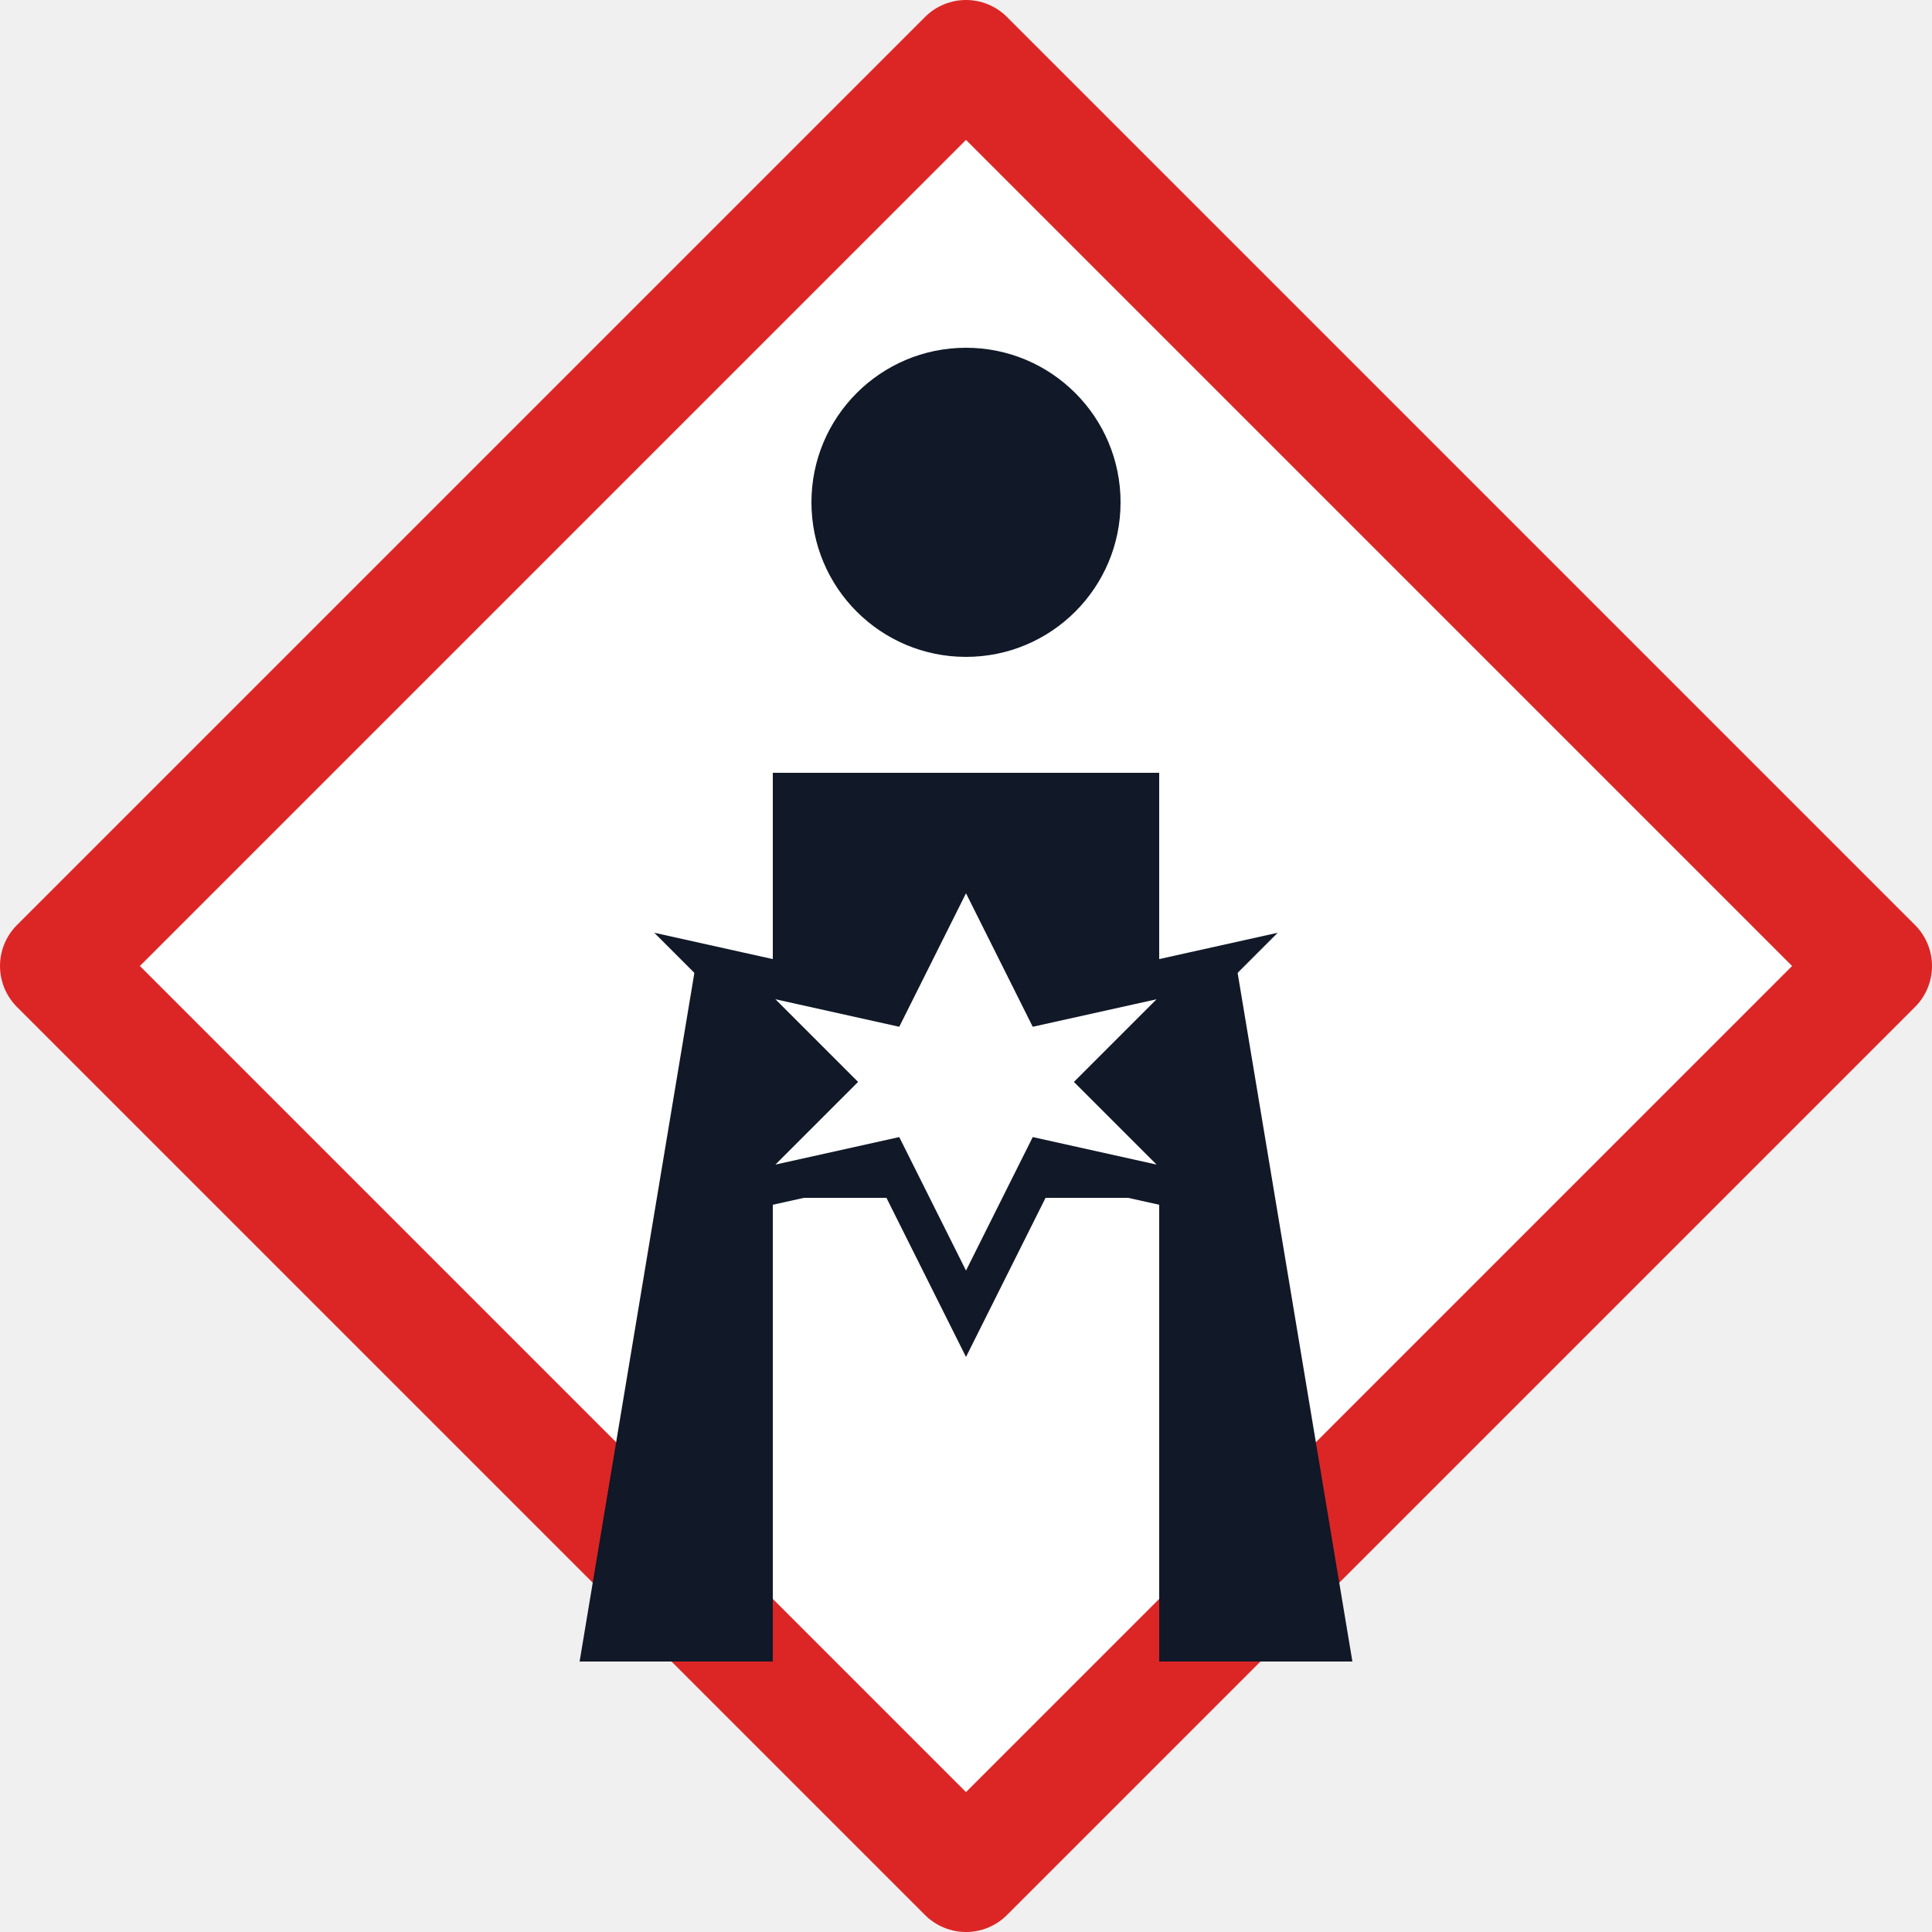
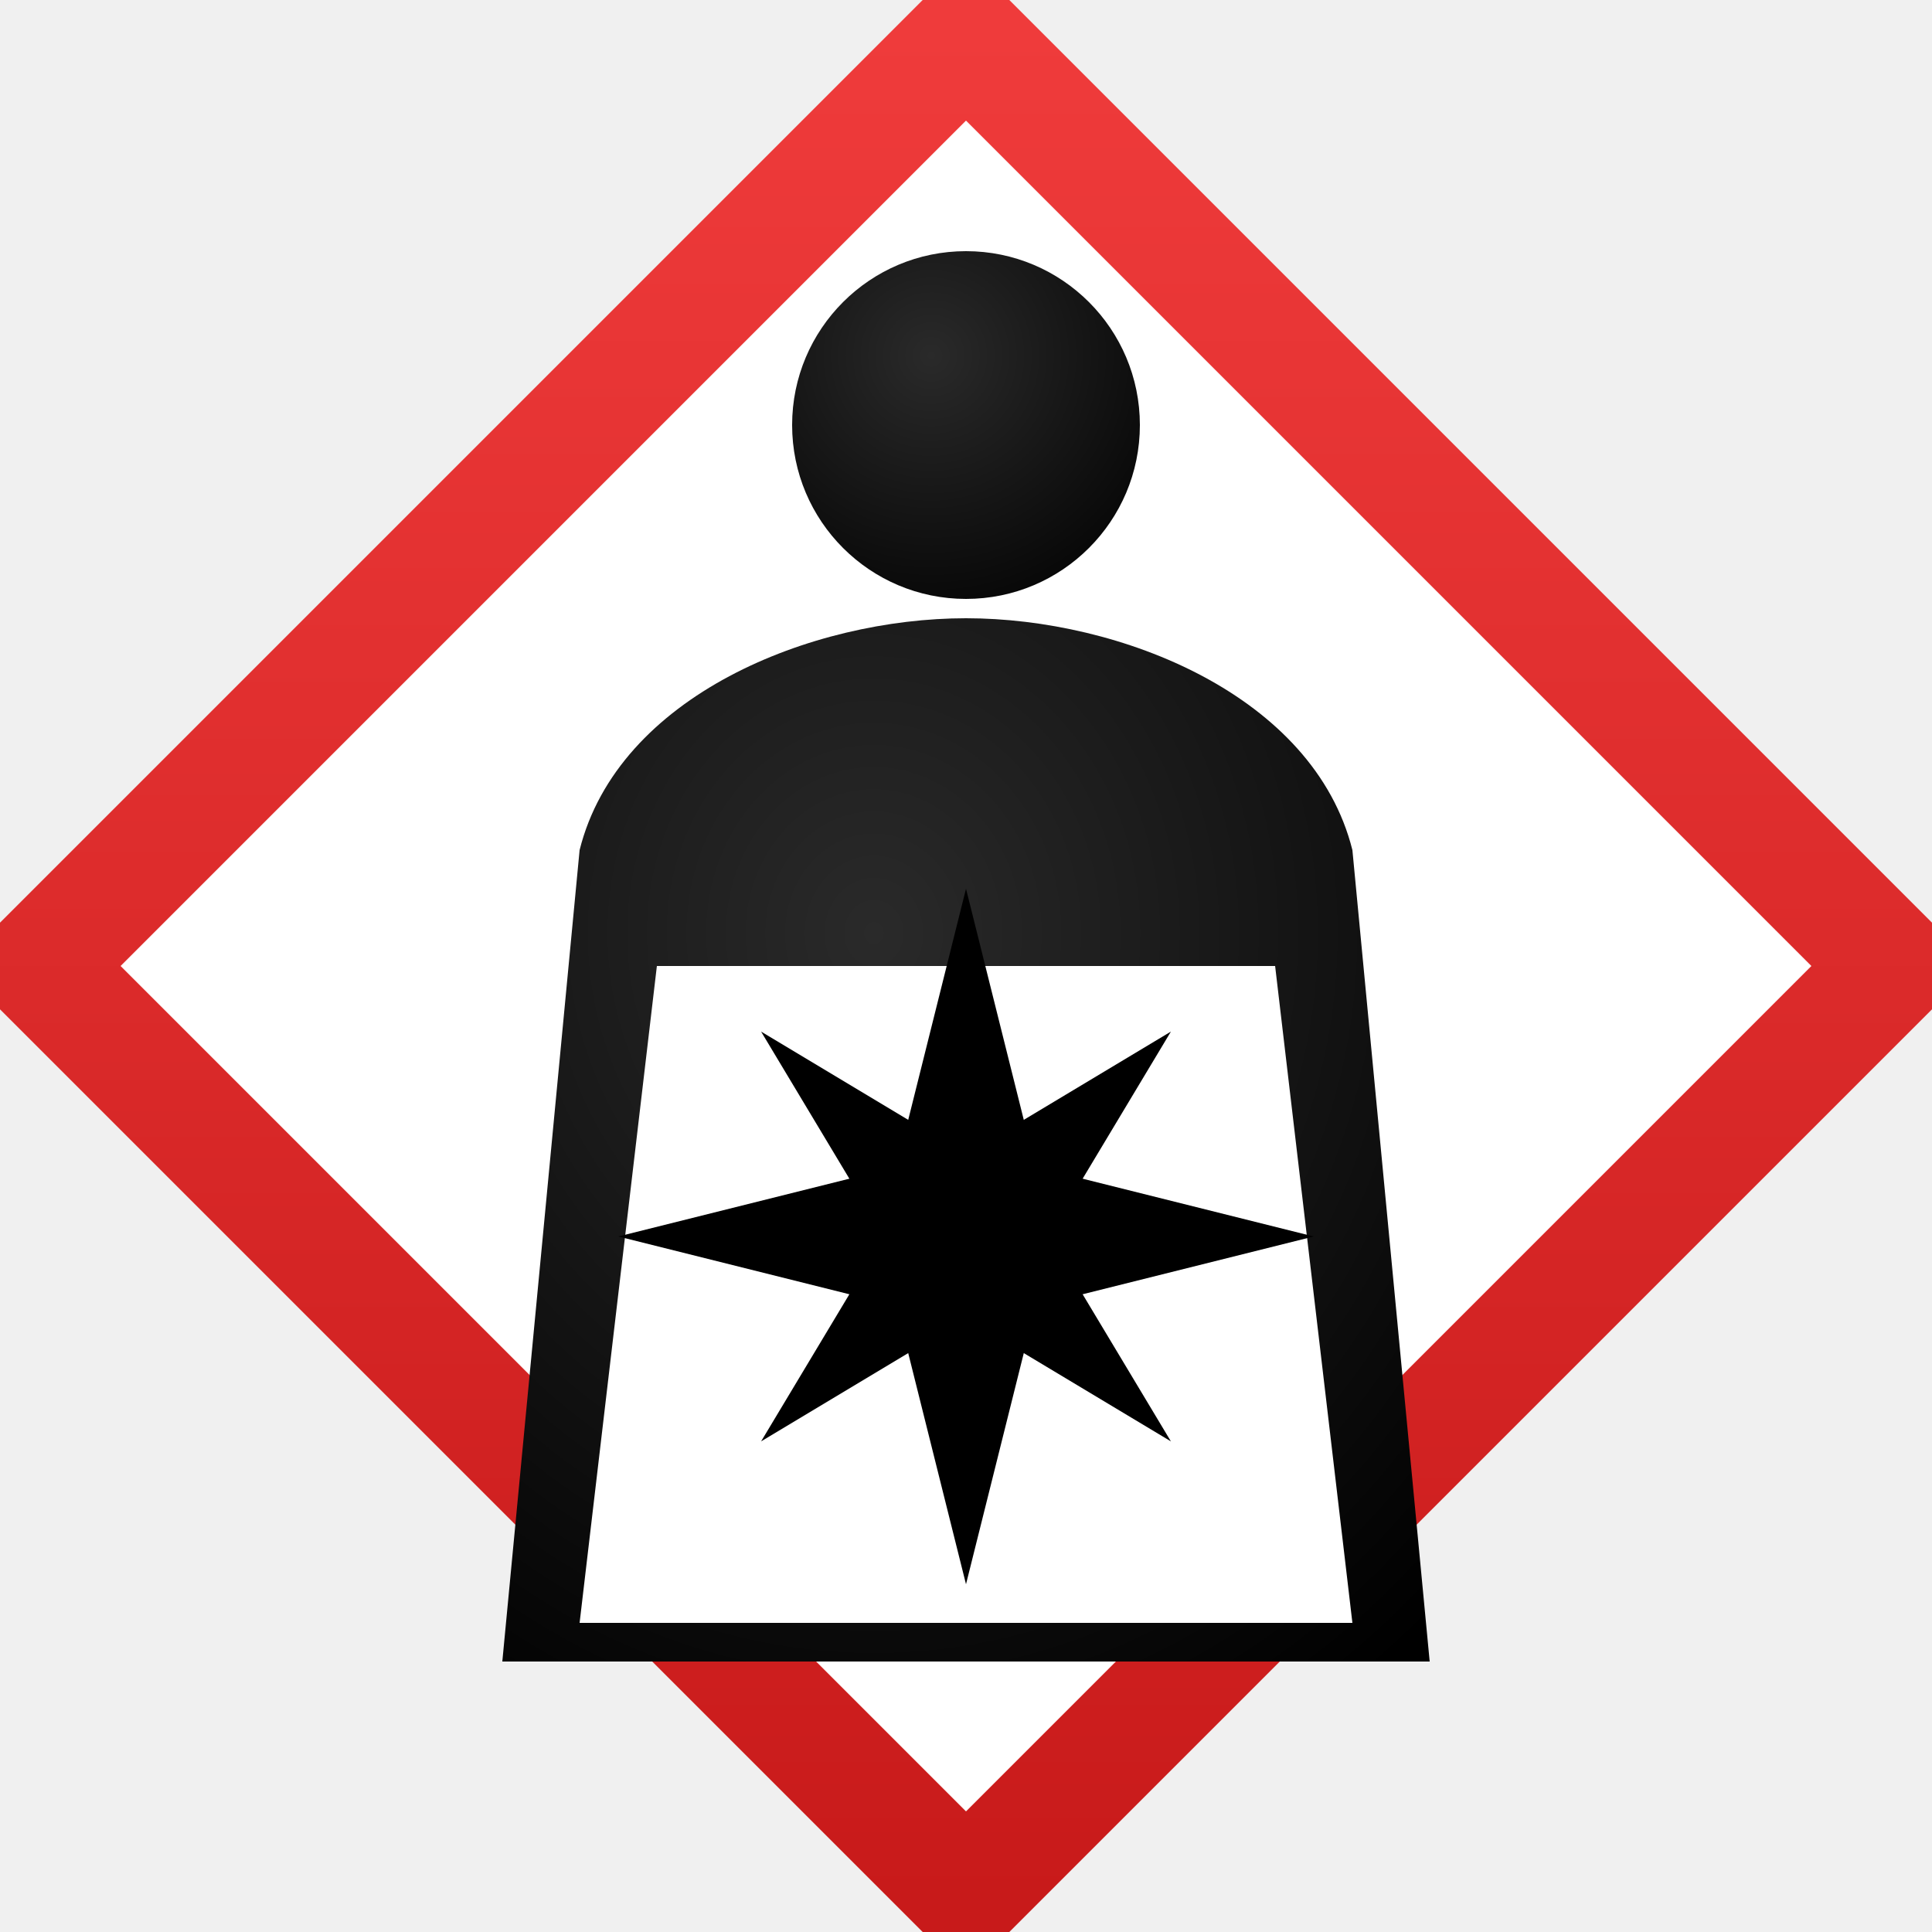
<svg xmlns="http://www.w3.org/2000/svg" viewBox="0 0 100 100" role="img" aria-label="GHS08 Gesundheitsgefahr">
-   <polygon points="50,3 97,50 50,97 3,50" fill="#fff" stroke="#DC2626" stroke-width="6" stroke-linejoin="round" />
-   <g fill="#111827">
-     <circle cx="50" cy="26" r="8" />
-     <path d="M30 86 L36 50 L40 50 L40 86 Z" />
-     <path d="M70 86 L64 50 L60 50 L60 86 Z" />
-     <path d="M40 40 h20 v22 h-20 z" />
-     <path d="M50 44 l4 8 l9 -2 l-6 6 l6 6 l-9 -2 l-4 8 l-4 -8 l-9 2 l6 -6 l-6 -6 l9 2 z" fill="#fff" stroke="#fff" stroke-width="1" />
-     <path d="M50 44 l4 8 l9 -2 l-6 6 l6 6 l-9 -2 l-4 8 l-4 -8 l-9 2 l6 -6 l-6 -6 l9 2 z" fill="none" stroke="#111827" stroke-width="2" />
+   <defs>
+     <linearGradient id="g08frame" x1="0" y1="0" x2="0" y2="1">
+       <stop offset="0" stop-color="#ef3b3b" />
+       <stop offset="1" stop-color="#c81a1a" />
+     </linearGradient>
+     <radialGradient id="g08torso" cx="0.4" cy="0.3" r="0.9">
+       <stop offset="0" stop-color="#2a2a2a" />
+       <stop offset="1" stop-color="#000" />
+     </radialGradient>
+   </defs>
+   <polygon points="50,2 98,50 50,98 2,50" fill="#fff" stroke="url(#g08frame)" stroke-width="6" stroke-linejoin="round" />
+   <circle cx="50" cy="22" r="9" fill="url(#g08torso)" />
+   <path d="M30 44            C 32 36, 42 32, 50 32            C 58 32, 68 36, 70 44            L 74 86            L 26 86 Z" fill="url(#g08torso)" />
+   <path d="M34 50 L 66 50 L 70 84 L 30 84 Z" fill="#fff" />
+   <g transform="translate(50 64)" fill="#000">
+     <polygon points="0,-18 3,-6 0,0 -3,-6" />
+     <polygon points="0,18 3,6 0,0 -3,6" />
+     <polygon points="-18,0 -6,3 0,0 -6,-3" />
+     <polygon points="18,0 6,3 0,0 6,-3" />
+     <g transform="rotate(45)">
+       <polygon points="0,-15 2.5,-5 0,0 -2.5,-5" />
+       <polygon points="0,15 2.5,5 0,0 -2.5,5" />
+       <polygon points="-15,0 -5,2.5 0,0 -5,-2.5" />
+       <polygon points="15,0 5,2.5 0,0 5,-2.5" />
+     </g>
+     <circle r="3.5" />
  </g>
</svg>
